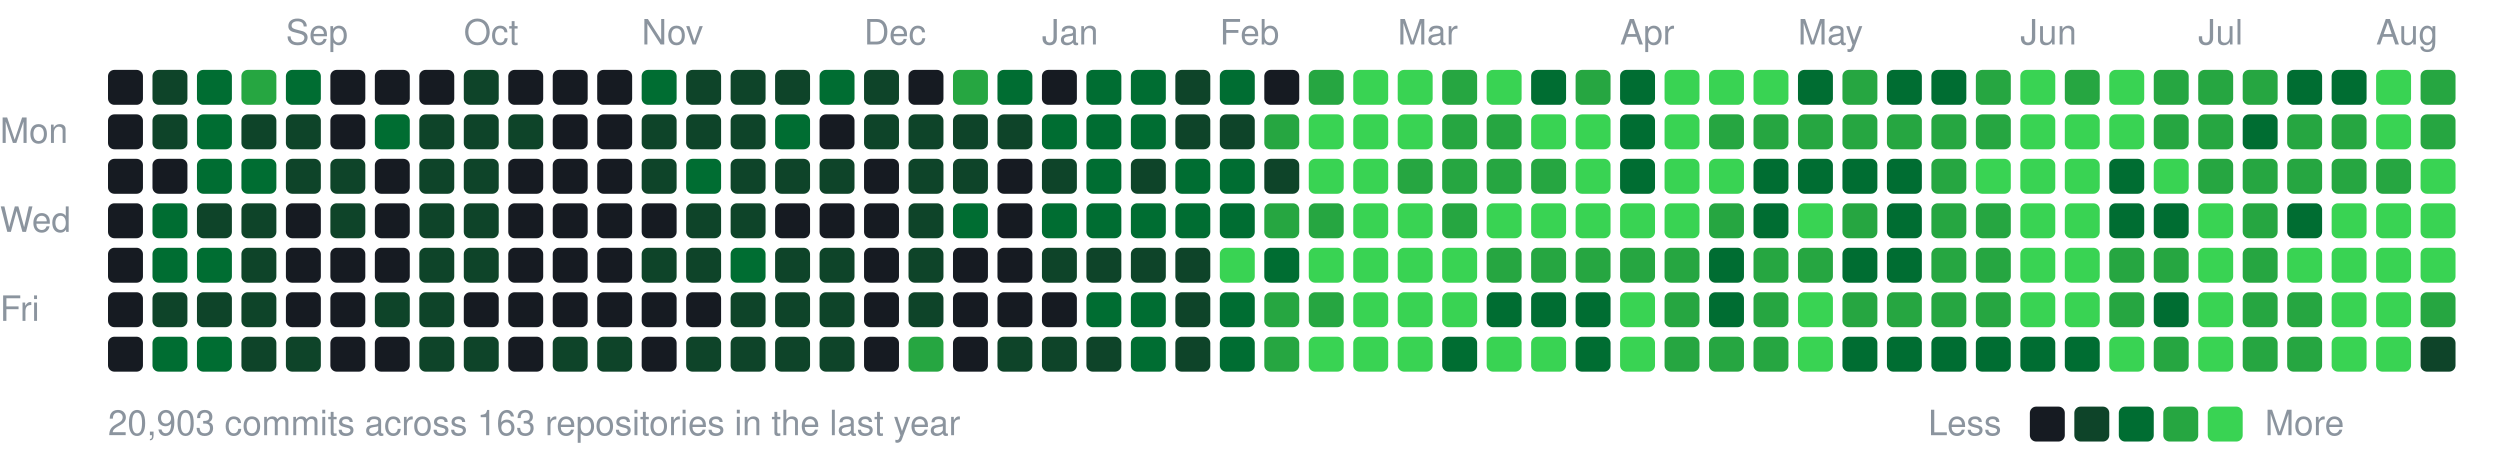
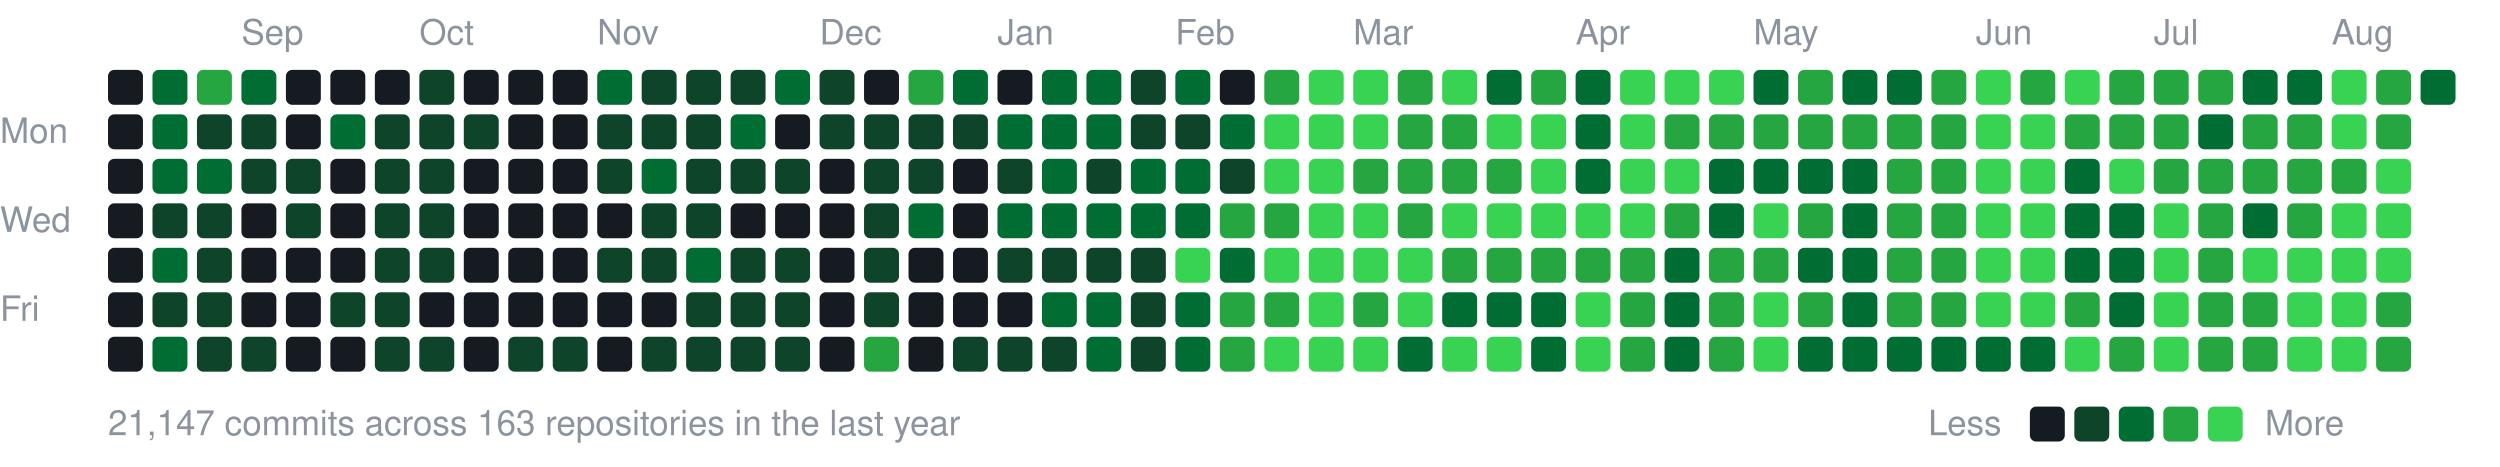
<svg xmlns="http://www.w3.org/2000/svg" width="787" height="147" viewBox="0 0 787 147">
  <style>text{font:11px -apple-system,BlinkMacSystemFont,"Segoe UI",Helvetica,Arial,sans-serif;fill:#8b949e}</style>
-   <text x="90" y="14">Sep</text>
-   <text x="146" y="14">Oct</text>
-   <text x="202" y="14">Nov</text>
-   <text x="272" y="14">Dec</text>
-   <text x="328" y="14">Jan</text>
-   <text x="384" y="14">Feb</text>
-   <text x="440" y="14">Mar</text>
-   <text x="510" y="14">Apr</text>
-   <text x="566" y="14">May</text>
-   <text x="636" y="14">Jun</text>
-   <text x="692" y="14">Jul</text>
-   <text x="748" y="14">Aug</text>
+   <text x="76" y="14">Sep</text>
+   <text x="132" y="14">Oct</text>
+   <text x="188" y="14">Nov</text>
+   <text x="258" y="14">Dec</text>
+   <text x="314" y="14">Jan</text>
+   <text x="370" y="14">Feb</text>
+   <text x="426" y="14">Mar</text>
+   <text x="496" y="14">Apr</text>
+   <text x="552" y="14">May</text>
+   <text x="622" y="14">Jun</text>
+   <text x="678" y="14">Jul</text>
+   <text x="734" y="14">Aug</text>
  <text x="0" y="45">Mon</text>
  <text x="0" y="73">Wed</text>
  <text x="0" y="101">Fri</text>
  <rect x="34" y="22" width="11" height="11" rx="2" fill="#161b22" />
  <rect x="34" y="36" width="11" height="11" rx="2" fill="#161b22" />
  <rect x="34" y="50" width="11" height="11" rx="2" fill="#161b22" />
  <rect x="34" y="64" width="11" height="11" rx="2" fill="#161b22" />
  <rect x="34" y="78" width="11" height="11" rx="2" fill="#161b22" />
  <rect x="34" y="92" width="11" height="11" rx="2" fill="#161b22" />
  <rect x="34" y="106" width="11" height="11" rx="2" fill="#161b22" />
-   <rect x="48" y="22" width="11" height="11" rx="2" fill="#0e4429" />
-   <rect x="48" y="36" width="11" height="11" rx="2" fill="#0e4429" />
-   <rect x="48" y="50" width="11" height="11" rx="2" fill="#161b22" />
-   <rect x="48" y="64" width="11" height="11" rx="2" fill="#006d32" />
+   <rect x="48" y="22" width="11" height="11" rx="2" fill="#006d32" />
+   <rect x="48" y="36" width="11" height="11" rx="2" fill="#006d32" />
+   <rect x="48" y="50" width="11" height="11" rx="2" fill="#006d32" />
+   <rect x="48" y="64" width="11" height="11" rx="2" fill="#0e4429" />
  <rect x="48" y="78" width="11" height="11" rx="2" fill="#006d32" />
  <rect x="48" y="92" width="11" height="11" rx="2" fill="#0e4429" />
  <rect x="48" y="106" width="11" height="11" rx="2" fill="#006d32" />
-   <rect x="62" y="22" width="11" height="11" rx="2" fill="#006d32" />
-   <rect x="62" y="36" width="11" height="11" rx="2" fill="#006d32" />
+   <rect x="62" y="22" width="11" height="11" rx="2" fill="#26a641" />
+   <rect x="62" y="36" width="11" height="11" rx="2" fill="#0e4429" />
  <rect x="62" y="50" width="11" height="11" rx="2" fill="#006d32" />
  <rect x="62" y="64" width="11" height="11" rx="2" fill="#0e4429" />
-   <rect x="62" y="78" width="11" height="11" rx="2" fill="#006d32" />
+   <rect x="62" y="78" width="11" height="11" rx="2" fill="#0e4429" />
  <rect x="62" y="92" width="11" height="11" rx="2" fill="#0e4429" />
-   <rect x="62" y="106" width="11" height="11" rx="2" fill="#006d32" />
-   <rect x="76" y="22" width="11" height="11" rx="2" fill="#26a641" />
+   <rect x="62" y="106" width="11" height="11" rx="2" fill="#0e4429" />
+   <rect x="76" y="22" width="11" height="11" rx="2" fill="#006d32" />
  <rect x="76" y="36" width="11" height="11" rx="2" fill="#0e4429" />
-   <rect x="76" y="50" width="11" height="11" rx="2" fill="#006d32" />
-   <rect x="76" y="64" width="11" height="11" rx="2" fill="#0e4429" />
-   <rect x="76" y="78" width="11" height="11" rx="2" fill="#0e4429" />
-   <rect x="76" y="92" width="11" height="11" rx="2" fill="#0e4429" />
+   <rect x="76" y="50" width="11" height="11" rx="2" fill="#0e4429" />
+   <rect x="76" y="64" width="11" height="11" rx="2" fill="#161b22" />
+   <rect x="76" y="78" width="11" height="11" rx="2" fill="#161b22" />
+   <rect x="76" y="92" width="11" height="11" rx="2" fill="#161b22" />
  <rect x="76" y="106" width="11" height="11" rx="2" fill="#0e4429" />
-   <rect x="90" y="22" width="11" height="11" rx="2" fill="#006d32" />
-   <rect x="90" y="36" width="11" height="11" rx="2" fill="#0e4429" />
+   <rect x="90" y="22" width="11" height="11" rx="2" fill="#161b22" />
+   <rect x="90" y="36" width="11" height="11" rx="2" fill="#161b22" />
  <rect x="90" y="50" width="11" height="11" rx="2" fill="#0e4429" />
-   <rect x="90" y="64" width="11" height="11" rx="2" fill="#161b22" />
+   <rect x="90" y="64" width="11" height="11" rx="2" fill="#0e4429" />
  <rect x="90" y="78" width="11" height="11" rx="2" fill="#161b22" />
  <rect x="90" y="92" width="11" height="11" rx="2" fill="#161b22" />
-   <rect x="90" y="106" width="11" height="11" rx="2" fill="#0e4429" />
+   <rect x="90" y="106" width="11" height="11" rx="2" fill="#161b22" />
  <rect x="104" y="22" width="11" height="11" rx="2" fill="#161b22" />
-   <rect x="104" y="36" width="11" height="11" rx="2" fill="#161b22" />
-   <rect x="104" y="50" width="11" height="11" rx="2" fill="#0e4429" />
-   <rect x="104" y="64" width="11" height="11" rx="2" fill="#0e4429" />
+   <rect x="104" y="36" width="11" height="11" rx="2" fill="#006d32" />
+   <rect x="104" y="50" width="11" height="11" rx="2" fill="#161b22" />
+   <rect x="104" y="64" width="11" height="11" rx="2" fill="#161b22" />
  <rect x="104" y="78" width="11" height="11" rx="2" fill="#161b22" />
-   <rect x="104" y="92" width="11" height="11" rx="2" fill="#161b22" />
+   <rect x="104" y="92" width="11" height="11" rx="2" fill="#0e4429" />
  <rect x="104" y="106" width="11" height="11" rx="2" fill="#161b22" />
  <rect x="118" y="22" width="11" height="11" rx="2" fill="#161b22" />
-   <rect x="118" y="36" width="11" height="11" rx="2" fill="#006d32" />
-   <rect x="118" y="50" width="11" height="11" rx="2" fill="#161b22" />
-   <rect x="118" y="64" width="11" height="11" rx="2" fill="#161b22" />
-   <rect x="118" y="78" width="11" height="11" rx="2" fill="#161b22" />
+   <rect x="118" y="36" width="11" height="11" rx="2" fill="#0e4429" />
+   <rect x="118" y="50" width="11" height="11" rx="2" fill="#0e4429" />
+   <rect x="118" y="64" width="11" height="11" rx="2" fill="#0e4429" />
+   <rect x="118" y="78" width="11" height="11" rx="2" fill="#0e4429" />
  <rect x="118" y="92" width="11" height="11" rx="2" fill="#0e4429" />
-   <rect x="118" y="106" width="11" height="11" rx="2" fill="#161b22" />
-   <rect x="132" y="22" width="11" height="11" rx="2" fill="#161b22" />
+   <rect x="118" y="106" width="11" height="11" rx="2" fill="#0e4429" />
+   <rect x="132" y="22" width="11" height="11" rx="2" fill="#0e4429" />
  <rect x="132" y="36" width="11" height="11" rx="2" fill="#0e4429" />
  <rect x="132" y="50" width="11" height="11" rx="2" fill="#0e4429" />
  <rect x="132" y="64" width="11" height="11" rx="2" fill="#0e4429" />
  <rect x="132" y="78" width="11" height="11" rx="2" fill="#0e4429" />
-   <rect x="132" y="92" width="11" height="11" rx="2" fill="#0e4429" />
+   <rect x="132" y="92" width="11" height="11" rx="2" fill="#161b22" />
  <rect x="132" y="106" width="11" height="11" rx="2" fill="#0e4429" />
-   <rect x="146" y="22" width="11" height="11" rx="2" fill="#0e4429" />
+   <rect x="146" y="22" width="11" height="11" rx="2" fill="#161b22" />
  <rect x="146" y="36" width="11" height="11" rx="2" fill="#0e4429" />
-   <rect x="146" y="50" width="11" height="11" rx="2" fill="#0e4429" />
-   <rect x="146" y="64" width="11" height="11" rx="2" fill="#0e4429" />
-   <rect x="146" y="78" width="11" height="11" rx="2" fill="#0e4429" />
+   <rect x="146" y="50" width="11" height="11" rx="2" fill="#161b22" />
+   <rect x="146" y="64" width="11" height="11" rx="2" fill="#161b22" />
+   <rect x="146" y="78" width="11" height="11" rx="2" fill="#161b22" />
  <rect x="146" y="92" width="11" height="11" rx="2" fill="#161b22" />
-   <rect x="146" y="106" width="11" height="11" rx="2" fill="#0e4429" />
+   <rect x="146" y="106" width="11" height="11" rx="2" fill="#161b22" />
  <rect x="160" y="22" width="11" height="11" rx="2" fill="#161b22" />
-   <rect x="160" y="36" width="11" height="11" rx="2" fill="#0e4429" />
+   <rect x="160" y="36" width="11" height="11" rx="2" fill="#161b22" />
  <rect x="160" y="50" width="11" height="11" rx="2" fill="#161b22" />
  <rect x="160" y="64" width="11" height="11" rx="2" fill="#161b22" />
  <rect x="160" y="78" width="11" height="11" rx="2" fill="#161b22" />
  <rect x="160" y="92" width="11" height="11" rx="2" fill="#161b22" />
-   <rect x="160" y="106" width="11" height="11" rx="2" fill="#161b22" />
+   <rect x="160" y="106" width="11" height="11" rx="2" fill="#0e4429" />
  <rect x="174" y="22" width="11" height="11" rx="2" fill="#161b22" />
  <rect x="174" y="36" width="11" height="11" rx="2" fill="#161b22" />
  <rect x="174" y="50" width="11" height="11" rx="2" fill="#161b22" />
  <rect x="174" y="64" width="11" height="11" rx="2" fill="#161b22" />
  <rect x="174" y="78" width="11" height="11" rx="2" fill="#161b22" />
  <rect x="174" y="92" width="11" height="11" rx="2" fill="#161b22" />
  <rect x="174" y="106" width="11" height="11" rx="2" fill="#0e4429" />
-   <rect x="188" y="22" width="11" height="11" rx="2" fill="#161b22" />
-   <rect x="188" y="36" width="11" height="11" rx="2" fill="#161b22" />
-   <rect x="188" y="50" width="11" height="11" rx="2" fill="#161b22" />
+   <rect x="188" y="22" width="11" height="11" rx="2" fill="#006d32" />
+   <rect x="188" y="36" width="11" height="11" rx="2" fill="#0e4429" />
+   <rect x="188" y="50" width="11" height="11" rx="2" fill="#0e4429" />
  <rect x="188" y="64" width="11" height="11" rx="2" fill="#161b22" />
-   <rect x="188" y="78" width="11" height="11" rx="2" fill="#161b22" />
+   <rect x="188" y="78" width="11" height="11" rx="2" fill="#0e4429" />
  <rect x="188" y="92" width="11" height="11" rx="2" fill="#161b22" />
-   <rect x="188" y="106" width="11" height="11" rx="2" fill="#0e4429" />
-   <rect x="202" y="22" width="11" height="11" rx="2" fill="#006d32" />
+   <rect x="188" y="106" width="11" height="11" rx="2" fill="#161b22" />
+   <rect x="202" y="22" width="11" height="11" rx="2" fill="#0e4429" />
  <rect x="202" y="36" width="11" height="11" rx="2" fill="#0e4429" />
-   <rect x="202" y="50" width="11" height="11" rx="2" fill="#0e4429" />
-   <rect x="202" y="64" width="11" height="11" rx="2" fill="#161b22" />
+   <rect x="202" y="50" width="11" height="11" rx="2" fill="#006d32" />
+   <rect x="202" y="64" width="11" height="11" rx="2" fill="#0e4429" />
  <rect x="202" y="78" width="11" height="11" rx="2" fill="#0e4429" />
  <rect x="202" y="92" width="11" height="11" rx="2" fill="#161b22" />
-   <rect x="202" y="106" width="11" height="11" rx="2" fill="#161b22" />
+   <rect x="202" y="106" width="11" height="11" rx="2" fill="#0e4429" />
  <rect x="216" y="22" width="11" height="11" rx="2" fill="#0e4429" />
  <rect x="216" y="36" width="11" height="11" rx="2" fill="#0e4429" />
-   <rect x="216" y="50" width="11" height="11" rx="2" fill="#006d32" />
+   <rect x="216" y="50" width="11" height="11" rx="2" fill="#0e4429" />
  <rect x="216" y="64" width="11" height="11" rx="2" fill="#0e4429" />
-   <rect x="216" y="78" width="11" height="11" rx="2" fill="#0e4429" />
-   <rect x="216" y="92" width="11" height="11" rx="2" fill="#161b22" />
+   <rect x="216" y="78" width="11" height="11" rx="2" fill="#006d32" />
+   <rect x="216" y="92" width="11" height="11" rx="2" fill="#0e4429" />
  <rect x="216" y="106" width="11" height="11" rx="2" fill="#0e4429" />
  <rect x="230" y="22" width="11" height="11" rx="2" fill="#0e4429" />
-   <rect x="230" y="36" width="11" height="11" rx="2" fill="#0e4429" />
+   <rect x="230" y="36" width="11" height="11" rx="2" fill="#006d32" />
  <rect x="230" y="50" width="11" height="11" rx="2" fill="#0e4429" />
-   <rect x="230" y="64" width="11" height="11" rx="2" fill="#0e4429" />
-   <rect x="230" y="78" width="11" height="11" rx="2" fill="#006d32" />
+   <rect x="230" y="64" width="11" height="11" rx="2" fill="#161b22" />
+   <rect x="230" y="78" width="11" height="11" rx="2" fill="#0e4429" />
  <rect x="230" y="92" width="11" height="11" rx="2" fill="#0e4429" />
  <rect x="230" y="106" width="11" height="11" rx="2" fill="#0e4429" />
-   <rect x="244" y="22" width="11" height="11" rx="2" fill="#0e4429" />
-   <rect x="244" y="36" width="11" height="11" rx="2" fill="#006d32" />
+   <rect x="244" y="22" width="11" height="11" rx="2" fill="#006d32" />
+   <rect x="244" y="36" width="11" height="11" rx="2" fill="#161b22" />
  <rect x="244" y="50" width="11" height="11" rx="2" fill="#0e4429" />
  <rect x="244" y="64" width="11" height="11" rx="2" fill="#161b22" />
  <rect x="244" y="78" width="11" height="11" rx="2" fill="#0e4429" />
  <rect x="244" y="92" width="11" height="11" rx="2" fill="#0e4429" />
  <rect x="244" y="106" width="11" height="11" rx="2" fill="#0e4429" />
-   <rect x="258" y="22" width="11" height="11" rx="2" fill="#006d32" />
-   <rect x="258" y="36" width="11" height="11" rx="2" fill="#161b22" />
-   <rect x="258" y="50" width="11" height="11" rx="2" fill="#0e4429" />
+   <rect x="258" y="22" width="11" height="11" rx="2" fill="#0e4429" />
+   <rect x="258" y="36" width="11" height="11" rx="2" fill="#0e4429" />
+   <rect x="258" y="50" width="11" height="11" rx="2" fill="#161b22" />
  <rect x="258" y="64" width="11" height="11" rx="2" fill="#161b22" />
-   <rect x="258" y="78" width="11" height="11" rx="2" fill="#0e4429" />
-   <rect x="258" y="92" width="11" height="11" rx="2" fill="#0e4429" />
-   <rect x="258" y="106" width="11" height="11" rx="2" fill="#0e4429" />
-   <rect x="272" y="22" width="11" height="11" rx="2" fill="#0e4429" />
+   <rect x="258" y="78" width="11" height="11" rx="2" fill="#161b22" />
+   <rect x="258" y="92" width="11" height="11" rx="2" fill="#161b22" />
+   <rect x="258" y="106" width="11" height="11" rx="2" fill="#161b22" />
+   <rect x="272" y="22" width="11" height="11" rx="2" fill="#161b22" />
  <rect x="272" y="36" width="11" height="11" rx="2" fill="#0e4429" />
-   <rect x="272" y="50" width="11" height="11" rx="2" fill="#161b22" />
-   <rect x="272" y="64" width="11" height="11" rx="2" fill="#161b22" />
-   <rect x="272" y="78" width="11" height="11" rx="2" fill="#161b22" />
-   <rect x="272" y="92" width="11" height="11" rx="2" fill="#161b22" />
-   <rect x="272" y="106" width="11" height="11" rx="2" fill="#161b22" />
-   <rect x="286" y="22" width="11" height="11" rx="2" fill="#161b22" />
+   <rect x="272" y="50" width="11" height="11" rx="2" fill="#0e4429" />
+   <rect x="272" y="64" width="11" height="11" rx="2" fill="#0e4429" />
+   <rect x="272" y="78" width="11" height="11" rx="2" fill="#0e4429" />
+   <rect x="272" y="92" width="11" height="11" rx="2" fill="#0e4429" />
+   <rect x="272" y="106" width="11" height="11" rx="2" fill="#26a641" />
+   <rect x="286" y="22" width="11" height="11" rx="2" fill="#26a641" />
  <rect x="286" y="36" width="11" height="11" rx="2" fill="#0e4429" />
  <rect x="286" y="50" width="11" height="11" rx="2" fill="#0e4429" />
-   <rect x="286" y="64" width="11" height="11" rx="2" fill="#0e4429" />
-   <rect x="286" y="78" width="11" height="11" rx="2" fill="#0e4429" />
-   <rect x="286" y="92" width="11" height="11" rx="2" fill="#0e4429" />
-   <rect x="286" y="106" width="11" height="11" rx="2" fill="#26a641" />
-   <rect x="300" y="22" width="11" height="11" rx="2" fill="#26a641" />
+   <rect x="286" y="64" width="11" height="11" rx="2" fill="#006d32" />
+   <rect x="286" y="78" width="11" height="11" rx="2" fill="#161b22" />
+   <rect x="286" y="92" width="11" height="11" rx="2" fill="#161b22" />
+   <rect x="286" y="106" width="11" height="11" rx="2" fill="#161b22" />
+   <rect x="300" y="22" width="11" height="11" rx="2" fill="#006d32" />
  <rect x="300" y="36" width="11" height="11" rx="2" fill="#0e4429" />
-   <rect x="300" y="50" width="11" height="11" rx="2" fill="#0e4429" />
-   <rect x="300" y="64" width="11" height="11" rx="2" fill="#006d32" />
+   <rect x="300" y="50" width="11" height="11" rx="2" fill="#161b22" />
+   <rect x="300" y="64" width="11" height="11" rx="2" fill="#161b22" />
  <rect x="300" y="78" width="11" height="11" rx="2" fill="#161b22" />
  <rect x="300" y="92" width="11" height="11" rx="2" fill="#161b22" />
-   <rect x="300" y="106" width="11" height="11" rx="2" fill="#161b22" />
-   <rect x="314" y="22" width="11" height="11" rx="2" fill="#006d32" />
-   <rect x="314" y="36" width="11" height="11" rx="2" fill="#0e4429" />
-   <rect x="314" y="50" width="11" height="11" rx="2" fill="#161b22" />
-   <rect x="314" y="64" width="11" height="11" rx="2" fill="#161b22" />
-   <rect x="314" y="78" width="11" height="11" rx="2" fill="#161b22" />
+   <rect x="300" y="106" width="11" height="11" rx="2" fill="#0e4429" />
+   <rect x="314" y="22" width="11" height="11" rx="2" fill="#161b22" />
+   <rect x="314" y="36" width="11" height="11" rx="2" fill="#006d32" />
+   <rect x="314" y="50" width="11" height="11" rx="2" fill="#0e4429" />
+   <rect x="314" y="64" width="11" height="11" rx="2" fill="#006d32" />
+   <rect x="314" y="78" width="11" height="11" rx="2" fill="#0e4429" />
  <rect x="314" y="92" width="11" height="11" rx="2" fill="#161b22" />
  <rect x="314" y="106" width="11" height="11" rx="2" fill="#0e4429" />
-   <rect x="328" y="22" width="11" height="11" rx="2" fill="#161b22" />
+   <rect x="328" y="22" width="11" height="11" rx="2" fill="#006d32" />
  <rect x="328" y="36" width="11" height="11" rx="2" fill="#006d32" />
-   <rect x="328" y="50" width="11" height="11" rx="2" fill="#0e4429" />
+   <rect x="328" y="50" width="11" height="11" rx="2" fill="#006d32" />
  <rect x="328" y="64" width="11" height="11" rx="2" fill="#006d32" />
  <rect x="328" y="78" width="11" height="11" rx="2" fill="#0e4429" />
-   <rect x="328" y="92" width="11" height="11" rx="2" fill="#161b22" />
+   <rect x="328" y="92" width="11" height="11" rx="2" fill="#006d32" />
  <rect x="328" y="106" width="11" height="11" rx="2" fill="#0e4429" />
  <rect x="342" y="22" width="11" height="11" rx="2" fill="#006d32" />
  <rect x="342" y="36" width="11" height="11" rx="2" fill="#006d32" />
-   <rect x="342" y="50" width="11" height="11" rx="2" fill="#006d32" />
+   <rect x="342" y="50" width="11" height="11" rx="2" fill="#0e4429" />
  <rect x="342" y="64" width="11" height="11" rx="2" fill="#006d32" />
  <rect x="342" y="78" width="11" height="11" rx="2" fill="#0e4429" />
  <rect x="342" y="92" width="11" height="11" rx="2" fill="#006d32" />
-   <rect x="342" y="106" width="11" height="11" rx="2" fill="#0e4429" />
-   <rect x="356" y="22" width="11" height="11" rx="2" fill="#006d32" />
-   <rect x="356" y="36" width="11" height="11" rx="2" fill="#006d32" />
-   <rect x="356" y="50" width="11" height="11" rx="2" fill="#0e4429" />
+   <rect x="342" y="106" width="11" height="11" rx="2" fill="#006d32" />
+   <rect x="356" y="22" width="11" height="11" rx="2" fill="#0e4429" />
+   <rect x="356" y="36" width="11" height="11" rx="2" fill="#0e4429" />
+   <rect x="356" y="50" width="11" height="11" rx="2" fill="#006d32" />
  <rect x="356" y="64" width="11" height="11" rx="2" fill="#006d32" />
  <rect x="356" y="78" width="11" height="11" rx="2" fill="#0e4429" />
-   <rect x="356" y="92" width="11" height="11" rx="2" fill="#006d32" />
-   <rect x="356" y="106" width="11" height="11" rx="2" fill="#006d32" />
-   <rect x="370" y="22" width="11" height="11" rx="2" fill="#0e4429" />
+   <rect x="356" y="92" width="11" height="11" rx="2" fill="#0e4429" />
+   <rect x="356" y="106" width="11" height="11" rx="2" fill="#0e4429" />
+   <rect x="370" y="22" width="11" height="11" rx="2" fill="#006d32" />
  <rect x="370" y="36" width="11" height="11" rx="2" fill="#0e4429" />
  <rect x="370" y="50" width="11" height="11" rx="2" fill="#006d32" />
  <rect x="370" y="64" width="11" height="11" rx="2" fill="#006d32" />
-   <rect x="370" y="78" width="11" height="11" rx="2" fill="#0e4429" />
-   <rect x="370" y="92" width="11" height="11" rx="2" fill="#0e4429" />
-   <rect x="370" y="106" width="11" height="11" rx="2" fill="#0e4429" />
-   <rect x="384" y="22" width="11" height="11" rx="2" fill="#006d32" />
-   <rect x="384" y="36" width="11" height="11" rx="2" fill="#0e4429" />
-   <rect x="384" y="50" width="11" height="11" rx="2" fill="#006d32" />
-   <rect x="384" y="64" width="11" height="11" rx="2" fill="#006d32" />
-   <rect x="384" y="78" width="11" height="11" rx="2" fill="#39d353" />
-   <rect x="384" y="92" width="11" height="11" rx="2" fill="#006d32" />
-   <rect x="384" y="106" width="11" height="11" rx="2" fill="#006d32" />
-   <rect x="398" y="22" width="11" height="11" rx="2" fill="#161b22" />
-   <rect x="398" y="36" width="11" height="11" rx="2" fill="#26a641" />
-   <rect x="398" y="50" width="11" height="11" rx="2" fill="#0e4429" />
+   <rect x="370" y="78" width="11" height="11" rx="2" fill="#39d353" />
+   <rect x="370" y="92" width="11" height="11" rx="2" fill="#006d32" />
+   <rect x="370" y="106" width="11" height="11" rx="2" fill="#006d32" />
+   <rect x="384" y="22" width="11" height="11" rx="2" fill="#161b22" />
+   <rect x="384" y="36" width="11" height="11" rx="2" fill="#006d32" />
+   <rect x="384" y="50" width="11" height="11" rx="2" fill="#0e4429" />
+   <rect x="384" y="64" width="11" height="11" rx="2" fill="#26a641" />
+   <rect x="384" y="78" width="11" height="11" rx="2" fill="#006d32" />
+   <rect x="384" y="92" width="11" height="11" rx="2" fill="#26a641" />
+   <rect x="384" y="106" width="11" height="11" rx="2" fill="#26a641" />
+   <rect x="398" y="22" width="11" height="11" rx="2" fill="#26a641" />
+   <rect x="398" y="36" width="11" height="11" rx="2" fill="#39d353" />
+   <rect x="398" y="50" width="11" height="11" rx="2" fill="#39d353" />
  <rect x="398" y="64" width="11" height="11" rx="2" fill="#26a641" />
-   <rect x="398" y="78" width="11" height="11" rx="2" fill="#006d32" />
+   <rect x="398" y="78" width="11" height="11" rx="2" fill="#39d353" />
  <rect x="398" y="92" width="11" height="11" rx="2" fill="#26a641" />
-   <rect x="398" y="106" width="11" height="11" rx="2" fill="#26a641" />
-   <rect x="412" y="22" width="11" height="11" rx="2" fill="#26a641" />
+   <rect x="398" y="106" width="11" height="11" rx="2" fill="#39d353" />
+   <rect x="412" y="22" width="11" height="11" rx="2" fill="#39d353" />
  <rect x="412" y="36" width="11" height="11" rx="2" fill="#39d353" />
  <rect x="412" y="50" width="11" height="11" rx="2" fill="#39d353" />
-   <rect x="412" y="64" width="11" height="11" rx="2" fill="#26a641" />
+   <rect x="412" y="64" width="11" height="11" rx="2" fill="#39d353" />
  <rect x="412" y="78" width="11" height="11" rx="2" fill="#39d353" />
-   <rect x="412" y="92" width="11" height="11" rx="2" fill="#26a641" />
+   <rect x="412" y="92" width="11" height="11" rx="2" fill="#39d353" />
  <rect x="412" y="106" width="11" height="11" rx="2" fill="#39d353" />
  <rect x="426" y="22" width="11" height="11" rx="2" fill="#39d353" />
  <rect x="426" y="36" width="11" height="11" rx="2" fill="#39d353" />
-   <rect x="426" y="50" width="11" height="11" rx="2" fill="#39d353" />
+   <rect x="426" y="50" width="11" height="11" rx="2" fill="#26a641" />
  <rect x="426" y="64" width="11" height="11" rx="2" fill="#39d353" />
  <rect x="426" y="78" width="11" height="11" rx="2" fill="#39d353" />
-   <rect x="426" y="92" width="11" height="11" rx="2" fill="#39d353" />
+   <rect x="426" y="92" width="11" height="11" rx="2" fill="#26a641" />
  <rect x="426" y="106" width="11" height="11" rx="2" fill="#39d353" />
-   <rect x="440" y="22" width="11" height="11" rx="2" fill="#39d353" />
-   <rect x="440" y="36" width="11" height="11" rx="2" fill="#39d353" />
+   <rect x="440" y="22" width="11" height="11" rx="2" fill="#26a641" />
+   <rect x="440" y="36" width="11" height="11" rx="2" fill="#26a641" />
  <rect x="440" y="50" width="11" height="11" rx="2" fill="#26a641" />
-   <rect x="440" y="64" width="11" height="11" rx="2" fill="#39d353" />
+   <rect x="440" y="64" width="11" height="11" rx="2" fill="#26a641" />
  <rect x="440" y="78" width="11" height="11" rx="2" fill="#39d353" />
  <rect x="440" y="92" width="11" height="11" rx="2" fill="#39d353" />
-   <rect x="440" y="106" width="11" height="11" rx="2" fill="#39d353" />
-   <rect x="454" y="22" width="11" height="11" rx="2" fill="#26a641" />
+   <rect x="440" y="106" width="11" height="11" rx="2" fill="#006d32" />
+   <rect x="454" y="22" width="11" height="11" rx="2" fill="#39d353" />
  <rect x="454" y="36" width="11" height="11" rx="2" fill="#26a641" />
  <rect x="454" y="50" width="11" height="11" rx="2" fill="#26a641" />
-   <rect x="454" y="64" width="11" height="11" rx="2" fill="#26a641" />
-   <rect x="454" y="78" width="11" height="11" rx="2" fill="#39d353" />
-   <rect x="454" y="92" width="11" height="11" rx="2" fill="#39d353" />
-   <rect x="454" y="106" width="11" height="11" rx="2" fill="#006d32" />
-   <rect x="468" y="22" width="11" height="11" rx="2" fill="#39d353" />
-   <rect x="468" y="36" width="11" height="11" rx="2" fill="#26a641" />
+   <rect x="454" y="64" width="11" height="11" rx="2" fill="#39d353" />
+   <rect x="454" y="78" width="11" height="11" rx="2" fill="#26a641" />
+   <rect x="454" y="92" width="11" height="11" rx="2" fill="#006d32" />
+   <rect x="454" y="106" width="11" height="11" rx="2" fill="#39d353" />
+   <rect x="468" y="22" width="11" height="11" rx="2" fill="#006d32" />
+   <rect x="468" y="36" width="11" height="11" rx="2" fill="#39d353" />
  <rect x="468" y="50" width="11" height="11" rx="2" fill="#26a641" />
  <rect x="468" y="64" width="11" height="11" rx="2" fill="#39d353" />
  <rect x="468" y="78" width="11" height="11" rx="2" fill="#26a641" />
  <rect x="468" y="92" width="11" height="11" rx="2" fill="#006d32" />
  <rect x="468" y="106" width="11" height="11" rx="2" fill="#39d353" />
-   <rect x="482" y="22" width="11" height="11" rx="2" fill="#006d32" />
+   <rect x="482" y="22" width="11" height="11" rx="2" fill="#26a641" />
  <rect x="482" y="36" width="11" height="11" rx="2" fill="#39d353" />
-   <rect x="482" y="50" width="11" height="11" rx="2" fill="#26a641" />
+   <rect x="482" y="50" width="11" height="11" rx="2" fill="#39d353" />
  <rect x="482" y="64" width="11" height="11" rx="2" fill="#39d353" />
  <rect x="482" y="78" width="11" height="11" rx="2" fill="#26a641" />
  <rect x="482" y="92" width="11" height="11" rx="2" fill="#006d32" />
-   <rect x="482" y="106" width="11" height="11" rx="2" fill="#39d353" />
-   <rect x="496" y="22" width="11" height="11" rx="2" fill="#26a641" />
-   <rect x="496" y="36" width="11" height="11" rx="2" fill="#39d353" />
-   <rect x="496" y="50" width="11" height="11" rx="2" fill="#39d353" />
+   <rect x="482" y="106" width="11" height="11" rx="2" fill="#006d32" />
+   <rect x="496" y="22" width="11" height="11" rx="2" fill="#006d32" />
+   <rect x="496" y="36" width="11" height="11" rx="2" fill="#006d32" />
+   <rect x="496" y="50" width="11" height="11" rx="2" fill="#006d32" />
  <rect x="496" y="64" width="11" height="11" rx="2" fill="#39d353" />
  <rect x="496" y="78" width="11" height="11" rx="2" fill="#26a641" />
-   <rect x="496" y="92" width="11" height="11" rx="2" fill="#006d32" />
-   <rect x="496" y="106" width="11" height="11" rx="2" fill="#006d32" />
-   <rect x="510" y="22" width="11" height="11" rx="2" fill="#006d32" />
-   <rect x="510" y="36" width="11" height="11" rx="2" fill="#006d32" />
-   <rect x="510" y="50" width="11" height="11" rx="2" fill="#006d32" />
+   <rect x="496" y="92" width="11" height="11" rx="2" fill="#39d353" />
+   <rect x="496" y="106" width="11" height="11" rx="2" fill="#39d353" />
+   <rect x="510" y="22" width="11" height="11" rx="2" fill="#39d353" />
+   <rect x="510" y="36" width="11" height="11" rx="2" fill="#39d353" />
+   <rect x="510" y="50" width="11" height="11" rx="2" fill="#39d353" />
  <rect x="510" y="64" width="11" height="11" rx="2" fill="#39d353" />
  <rect x="510" y="78" width="11" height="11" rx="2" fill="#26a641" />
-   <rect x="510" y="92" width="11" height="11" rx="2" fill="#39d353" />
-   <rect x="510" y="106" width="11" height="11" rx="2" fill="#39d353" />
+   <rect x="510" y="92" width="11" height="11" rx="2" fill="#26a641" />
+   <rect x="510" y="106" width="11" height="11" rx="2" fill="#26a641" />
  <rect x="524" y="22" width="11" height="11" rx="2" fill="#39d353" />
-   <rect x="524" y="36" width="11" height="11" rx="2" fill="#39d353" />
+   <rect x="524" y="36" width="11" height="11" rx="2" fill="#26a641" />
  <rect x="524" y="50" width="11" height="11" rx="2" fill="#39d353" />
-   <rect x="524" y="64" width="11" height="11" rx="2" fill="#39d353" />
-   <rect x="524" y="78" width="11" height="11" rx="2" fill="#26a641" />
-   <rect x="524" y="92" width="11" height="11" rx="2" fill="#26a641" />
-   <rect x="524" y="106" width="11" height="11" rx="2" fill="#26a641" />
+   <rect x="524" y="64" width="11" height="11" rx="2" fill="#26a641" />
+   <rect x="524" y="78" width="11" height="11" rx="2" fill="#006d32" />
+   <rect x="524" y="92" width="11" height="11" rx="2" fill="#006d32" />
+   <rect x="524" y="106" width="11" height="11" rx="2" fill="#006d32" />
  <rect x="538" y="22" width="11" height="11" rx="2" fill="#39d353" />
  <rect x="538" y="36" width="11" height="11" rx="2" fill="#26a641" />
-   <rect x="538" y="50" width="11" height="11" rx="2" fill="#39d353" />
-   <rect x="538" y="64" width="11" height="11" rx="2" fill="#26a641" />
-   <rect x="538" y="78" width="11" height="11" rx="2" fill="#006d32" />
-   <rect x="538" y="92" width="11" height="11" rx="2" fill="#006d32" />
+   <rect x="538" y="50" width="11" height="11" rx="2" fill="#006d32" />
+   <rect x="538" y="64" width="11" height="11" rx="2" fill="#006d32" />
+   <rect x="538" y="78" width="11" height="11" rx="2" fill="#26a641" />
+   <rect x="538" y="92" width="11" height="11" rx="2" fill="#26a641" />
  <rect x="538" y="106" width="11" height="11" rx="2" fill="#26a641" />
-   <rect x="552" y="22" width="11" height="11" rx="2" fill="#39d353" />
+   <rect x="552" y="22" width="11" height="11" rx="2" fill="#006d32" />
  <rect x="552" y="36" width="11" height="11" rx="2" fill="#26a641" />
  <rect x="552" y="50" width="11" height="11" rx="2" fill="#006d32" />
-   <rect x="552" y="64" width="11" height="11" rx="2" fill="#006d32" />
+   <rect x="552" y="64" width="11" height="11" rx="2" fill="#39d353" />
  <rect x="552" y="78" width="11" height="11" rx="2" fill="#26a641" />
-   <rect x="552" y="92" width="11" height="11" rx="2" fill="#26a641" />
-   <rect x="552" y="106" width="11" height="11" rx="2" fill="#26a641" />
-   <rect x="566" y="22" width="11" height="11" rx="2" fill="#006d32" />
+   <rect x="552" y="92" width="11" height="11" rx="2" fill="#39d353" />
+   <rect x="552" y="106" width="11" height="11" rx="2" fill="#39d353" />
+   <rect x="566" y="22" width="11" height="11" rx="2" fill="#26a641" />
  <rect x="566" y="36" width="11" height="11" rx="2" fill="#26a641" />
  <rect x="566" y="50" width="11" height="11" rx="2" fill="#006d32" />
-   <rect x="566" y="64" width="11" height="11" rx="2" fill="#39d353" />
-   <rect x="566" y="78" width="11" height="11" rx="2" fill="#26a641" />
-   <rect x="566" y="92" width="11" height="11" rx="2" fill="#39d353" />
-   <rect x="566" y="106" width="11" height="11" rx="2" fill="#39d353" />
-   <rect x="580" y="22" width="11" height="11" rx="2" fill="#26a641" />
+   <rect x="566" y="64" width="11" height="11" rx="2" fill="#26a641" />
+   <rect x="566" y="78" width="11" height="11" rx="2" fill="#006d32" />
+   <rect x="566" y="92" width="11" height="11" rx="2" fill="#26a641" />
+   <rect x="566" y="106" width="11" height="11" rx="2" fill="#006d32" />
+   <rect x="580" y="22" width="11" height="11" rx="2" fill="#006d32" />
  <rect x="580" y="36" width="11" height="11" rx="2" fill="#26a641" />
  <rect x="580" y="50" width="11" height="11" rx="2" fill="#006d32" />
-   <rect x="580" y="64" width="11" height="11" rx="2" fill="#26a641" />
+   <rect x="580" y="64" width="11" height="11" rx="2" fill="#006d32" />
  <rect x="580" y="78" width="11" height="11" rx="2" fill="#006d32" />
-   <rect x="580" y="92" width="11" height="11" rx="2" fill="#26a641" />
+   <rect x="580" y="92" width="11" height="11" rx="2" fill="#006d32" />
  <rect x="580" y="106" width="11" height="11" rx="2" fill="#006d32" />
  <rect x="594" y="22" width="11" height="11" rx="2" fill="#006d32" />
  <rect x="594" y="36" width="11" height="11" rx="2" fill="#26a641" />
-   <rect x="594" y="50" width="11" height="11" rx="2" fill="#006d32" />
-   <rect x="594" y="64" width="11" height="11" rx="2" fill="#006d32" />
-   <rect x="594" y="78" width="11" height="11" rx="2" fill="#006d32" />
+   <rect x="594" y="50" width="11" height="11" rx="2" fill="#26a641" />
+   <rect x="594" y="64" width="11" height="11" rx="2" fill="#26a641" />
+   <rect x="594" y="78" width="11" height="11" rx="2" fill="#26a641" />
  <rect x="594" y="92" width="11" height="11" rx="2" fill="#26a641" />
  <rect x="594" y="106" width="11" height="11" rx="2" fill="#006d32" />
-   <rect x="608" y="22" width="11" height="11" rx="2" fill="#006d32" />
+   <rect x="608" y="22" width="11" height="11" rx="2" fill="#26a641" />
  <rect x="608" y="36" width="11" height="11" rx="2" fill="#26a641" />
  <rect x="608" y="50" width="11" height="11" rx="2" fill="#26a641" />
  <rect x="608" y="64" width="11" height="11" rx="2" fill="#26a641" />
  <rect x="608" y="78" width="11" height="11" rx="2" fill="#26a641" />
  <rect x="608" y="92" width="11" height="11" rx="2" fill="#26a641" />
  <rect x="608" y="106" width="11" height="11" rx="2" fill="#006d32" />
-   <rect x="622" y="22" width="11" height="11" rx="2" fill="#26a641" />
-   <rect x="622" y="36" width="11" height="11" rx="2" fill="#26a641" />
+   <rect x="622" y="22" width="11" height="11" rx="2" fill="#39d353" />
+   <rect x="622" y="36" width="11" height="11" rx="2" fill="#39d353" />
  <rect x="622" y="50" width="11" height="11" rx="2" fill="#39d353" />
-   <rect x="622" y="64" width="11" height="11" rx="2" fill="#26a641" />
-   <rect x="622" y="78" width="11" height="11" rx="2" fill="#26a641" />
-   <rect x="622" y="92" width="11" height="11" rx="2" fill="#26a641" />
+   <rect x="622" y="64" width="11" height="11" rx="2" fill="#39d353" />
+   <rect x="622" y="78" width="11" height="11" rx="2" fill="#39d353" />
+   <rect x="622" y="92" width="11" height="11" rx="2" fill="#39d353" />
  <rect x="622" y="106" width="11" height="11" rx="2" fill="#006d32" />
-   <rect x="636" y="22" width="11" height="11" rx="2" fill="#39d353" />
+   <rect x="636" y="22" width="11" height="11" rx="2" fill="#26a641" />
  <rect x="636" y="36" width="11" height="11" rx="2" fill="#39d353" />
  <rect x="636" y="50" width="11" height="11" rx="2" fill="#39d353" />
  <rect x="636" y="64" width="11" height="11" rx="2" fill="#39d353" />
  <rect x="636" y="78" width="11" height="11" rx="2" fill="#39d353" />
  <rect x="636" y="92" width="11" height="11" rx="2" fill="#39d353" />
  <rect x="636" y="106" width="11" height="11" rx="2" fill="#006d32" />
-   <rect x="650" y="22" width="11" height="11" rx="2" fill="#26a641" />
-   <rect x="650" y="36" width="11" height="11" rx="2" fill="#39d353" />
-   <rect x="650" y="50" width="11" height="11" rx="2" fill="#39d353" />
-   <rect x="650" y="64" width="11" height="11" rx="2" fill="#39d353" />
-   <rect x="650" y="78" width="11" height="11" rx="2" fill="#39d353" />
-   <rect x="650" y="92" width="11" height="11" rx="2" fill="#39d353" />
-   <rect x="650" y="106" width="11" height="11" rx="2" fill="#006d32" />
-   <rect x="664" y="22" width="11" height="11" rx="2" fill="#39d353" />
-   <rect x="664" y="36" width="11" height="11" rx="2" fill="#39d353" />
-   <rect x="664" y="50" width="11" height="11" rx="2" fill="#006d32" />
+   <rect x="650" y="22" width="11" height="11" rx="2" fill="#39d353" />
+   <rect x="650" y="36" width="11" height="11" rx="2" fill="#26a641" />
+   <rect x="650" y="50" width="11" height="11" rx="2" fill="#006d32" />
+   <rect x="650" y="64" width="11" height="11" rx="2" fill="#006d32" />
+   <rect x="650" y="78" width="11" height="11" rx="2" fill="#006d32" />
+   <rect x="650" y="92" width="11" height="11" rx="2" fill="#26a641" />
+   <rect x="650" y="106" width="11" height="11" rx="2" fill="#39d353" />
+   <rect x="664" y="22" width="11" height="11" rx="2" fill="#26a641" />
+   <rect x="664" y="36" width="11" height="11" rx="2" fill="#26a641" />
+   <rect x="664" y="50" width="11" height="11" rx="2" fill="#39d353" />
  <rect x="664" y="64" width="11" height="11" rx="2" fill="#006d32" />
-   <rect x="664" y="78" width="11" height="11" rx="2" fill="#26a641" />
-   <rect x="664" y="92" width="11" height="11" rx="2" fill="#26a641" />
-   <rect x="664" y="106" width="11" height="11" rx="2" fill="#39d353" />
+   <rect x="664" y="78" width="11" height="11" rx="2" fill="#006d32" />
+   <rect x="664" y="92" width="11" height="11" rx="2" fill="#006d32" />
+   <rect x="664" y="106" width="11" height="11" rx="2" fill="#26a641" />
  <rect x="678" y="22" width="11" height="11" rx="2" fill="#26a641" />
  <rect x="678" y="36" width="11" height="11" rx="2" fill="#26a641" />
-   <rect x="678" y="50" width="11" height="11" rx="2" fill="#39d353" />
-   <rect x="678" y="64" width="11" height="11" rx="2" fill="#006d32" />
-   <rect x="678" y="78" width="11" height="11" rx="2" fill="#26a641" />
-   <rect x="678" y="92" width="11" height="11" rx="2" fill="#006d32" />
-   <rect x="678" y="106" width="11" height="11" rx="2" fill="#26a641" />
+   <rect x="678" y="50" width="11" height="11" rx="2" fill="#26a641" />
+   <rect x="678" y="64" width="11" height="11" rx="2" fill="#39d353" />
+   <rect x="678" y="78" width="11" height="11" rx="2" fill="#39d353" />
+   <rect x="678" y="92" width="11" height="11" rx="2" fill="#39d353" />
+   <rect x="678" y="106" width="11" height="11" rx="2" fill="#39d353" />
  <rect x="692" y="22" width="11" height="11" rx="2" fill="#26a641" />
-   <rect x="692" y="36" width="11" height="11" rx="2" fill="#26a641" />
+   <rect x="692" y="36" width="11" height="11" rx="2" fill="#006d32" />
  <rect x="692" y="50" width="11" height="11" rx="2" fill="#26a641" />
-   <rect x="692" y="64" width="11" height="11" rx="2" fill="#39d353" />
-   <rect x="692" y="78" width="11" height="11" rx="2" fill="#39d353" />
-   <rect x="692" y="92" width="11" height="11" rx="2" fill="#39d353" />
-   <rect x="692" y="106" width="11" height="11" rx="2" fill="#39d353" />
-   <rect x="706" y="22" width="11" height="11" rx="2" fill="#26a641" />
-   <rect x="706" y="36" width="11" height="11" rx="2" fill="#006d32" />
+   <rect x="692" y="64" width="11" height="11" rx="2" fill="#26a641" />
+   <rect x="692" y="78" width="11" height="11" rx="2" fill="#26a641" />
+   <rect x="692" y="92" width="11" height="11" rx="2" fill="#26a641" />
+   <rect x="692" y="106" width="11" height="11" rx="2" fill="#26a641" />
+   <rect x="706" y="22" width="11" height="11" rx="2" fill="#006d32" />
+   <rect x="706" y="36" width="11" height="11" rx="2" fill="#26a641" />
  <rect x="706" y="50" width="11" height="11" rx="2" fill="#26a641" />
-   <rect x="706" y="64" width="11" height="11" rx="2" fill="#26a641" />
-   <rect x="706" y="78" width="11" height="11" rx="2" fill="#26a641" />
+   <rect x="706" y="64" width="11" height="11" rx="2" fill="#006d32" />
+   <rect x="706" y="78" width="11" height="11" rx="2" fill="#39d353" />
  <rect x="706" y="92" width="11" height="11" rx="2" fill="#26a641" />
  <rect x="706" y="106" width="11" height="11" rx="2" fill="#26a641" />
  <rect x="720" y="22" width="11" height="11" rx="2" fill="#006d32" />
  <rect x="720" y="36" width="11" height="11" rx="2" fill="#26a641" />
  <rect x="720" y="50" width="11" height="11" rx="2" fill="#26a641" />
-   <rect x="720" y="64" width="11" height="11" rx="2" fill="#006d32" />
+   <rect x="720" y="64" width="11" height="11" rx="2" fill="#26a641" />
  <rect x="720" y="78" width="11" height="11" rx="2" fill="#39d353" />
-   <rect x="720" y="92" width="11" height="11" rx="2" fill="#26a641" />
-   <rect x="720" y="106" width="11" height="11" rx="2" fill="#26a641" />
-   <rect x="734" y="22" width="11" height="11" rx="2" fill="#006d32" />
-   <rect x="734" y="36" width="11" height="11" rx="2" fill="#26a641" />
+   <rect x="720" y="92" width="11" height="11" rx="2" fill="#39d353" />
+   <rect x="720" y="106" width="11" height="11" rx="2" fill="#39d353" />
+   <rect x="734" y="22" width="11" height="11" rx="2" fill="#39d353" />
+   <rect x="734" y="36" width="11" height="11" rx="2" fill="#39d353" />
  <rect x="734" y="50" width="11" height="11" rx="2" fill="#26a641" />
  <rect x="734" y="64" width="11" height="11" rx="2" fill="#39d353" />
  <rect x="734" y="78" width="11" height="11" rx="2" fill="#39d353" />
  <rect x="734" y="92" width="11" height="11" rx="2" fill="#39d353" />
  <rect x="734" y="106" width="11" height="11" rx="2" fill="#39d353" />
-   <rect x="748" y="22" width="11" height="11" rx="2" fill="#39d353" />
-   <rect x="748" y="36" width="11" height="11" rx="2" fill="#39d353" />
-   <rect x="748" y="50" width="11" height="11" rx="2" fill="#26a641" />
+   <rect x="748" y="22" width="11" height="11" rx="2" fill="#26a641" />
+   <rect x="748" y="36" width="11" height="11" rx="2" fill="#26a641" />
+   <rect x="748" y="50" width="11" height="11" rx="2" fill="#39d353" />
  <rect x="748" y="64" width="11" height="11" rx="2" fill="#39d353" />
  <rect x="748" y="78" width="11" height="11" rx="2" fill="#39d353" />
-   <rect x="748" y="92" width="11" height="11" rx="2" fill="#39d353" />
-   <rect x="748" y="106" width="11" height="11" rx="2" fill="#39d353" />
-   <rect x="762" y="22" width="11" height="11" rx="2" fill="#26a641" />
-   <rect x="762" y="36" width="11" height="11" rx="2" fill="#26a641" />
-   <rect x="762" y="50" width="11" height="11" rx="2" fill="#39d353" />
-   <rect x="762" y="64" width="11" height="11" rx="2" fill="#39d353" />
-   <rect x="762" y="78" width="11" height="11" rx="2" fill="#39d353" />
-   <rect x="762" y="92" width="11" height="11" rx="2" fill="#26a641" />
-   <rect x="762" y="106" width="11" height="11" rx="2" fill="#0e4429" />
-   <text x="34" y="137">20,903 commits across 163 repositories in the last year</text>
+   <rect x="748" y="92" width="11" height="11" rx="2" fill="#26a641" />
+   <rect x="748" y="106" width="11" height="11" rx="2" fill="#26a641" />
+   <rect x="762" y="22" width="11" height="11" rx="2" fill="#006d32" />
+   <text x="34" y="137">21,147 commits across 163 repositories in the last year</text>
  <text x="607" y="137">Less</text>
  <rect x="639" y="128" width="11" height="11" rx="2" fill="#161b22" />
  <rect x="653" y="128" width="11" height="11" rx="2" fill="#0e4429" />
  <rect x="667" y="128" width="11" height="11" rx="2" fill="#006d32" />
  <rect x="681" y="128" width="11" height="11" rx="2" fill="#26a641" />
  <rect x="695" y="128" width="11" height="11" rx="2" fill="#39d353" />
  <text x="713" y="137">More</text>
</svg>
